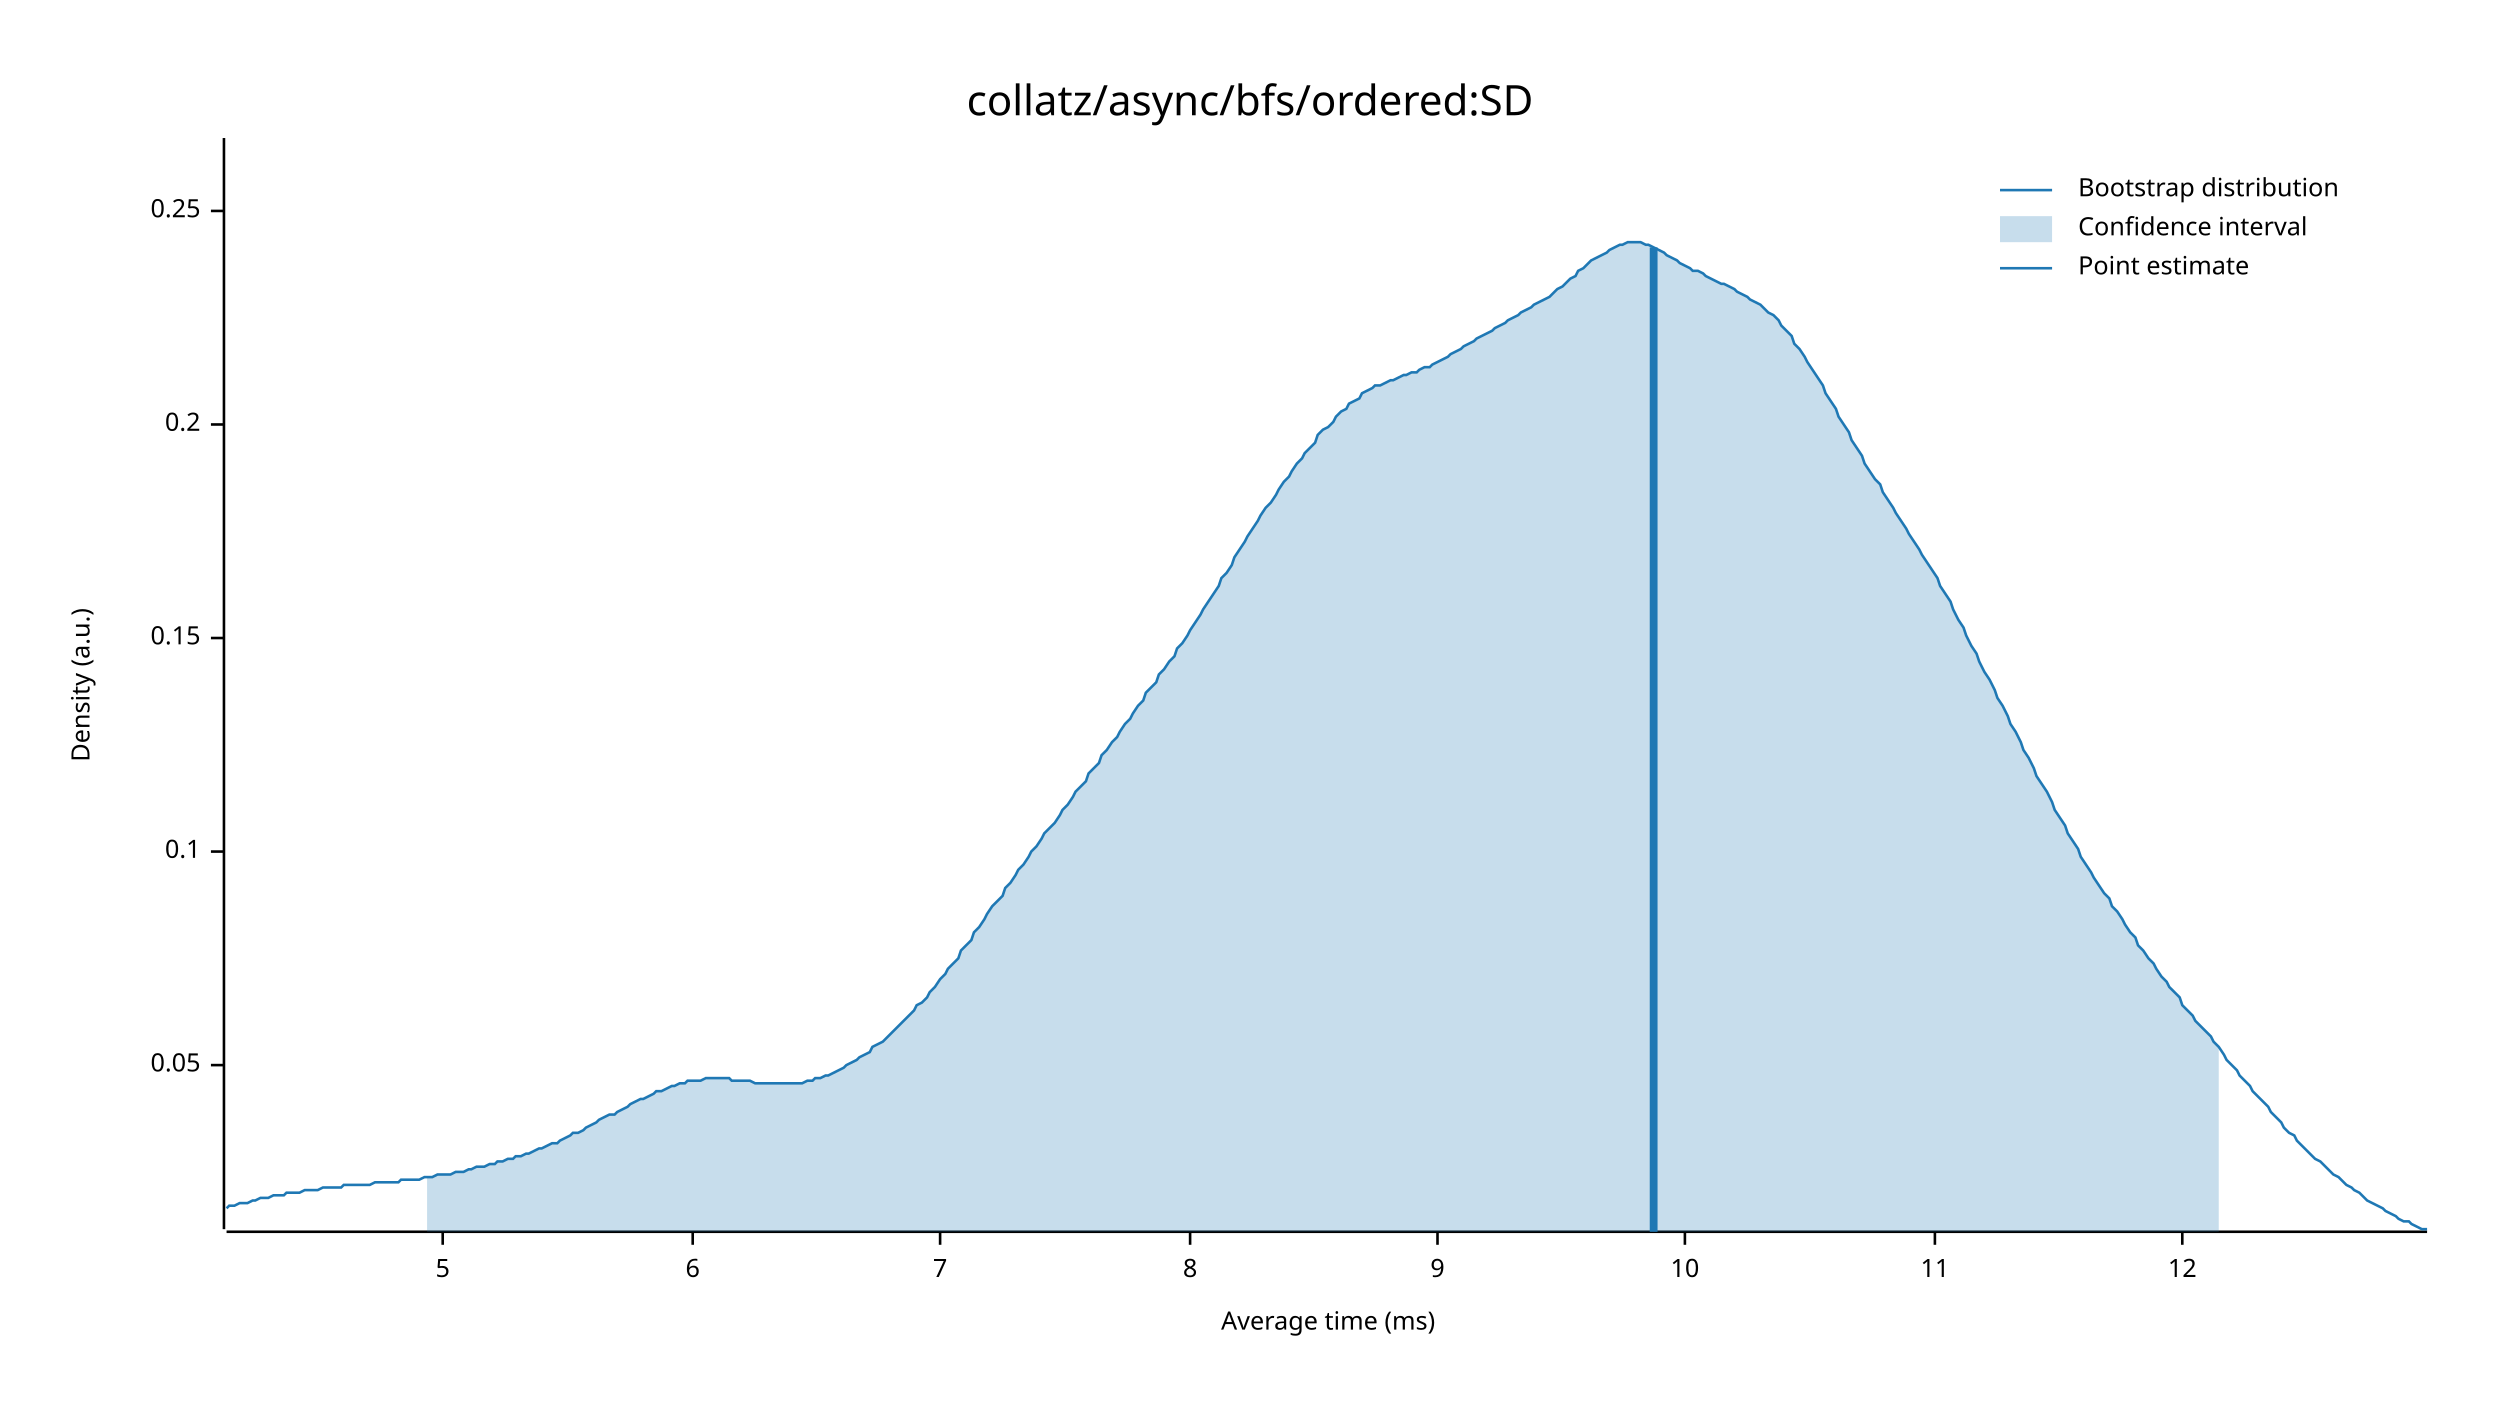
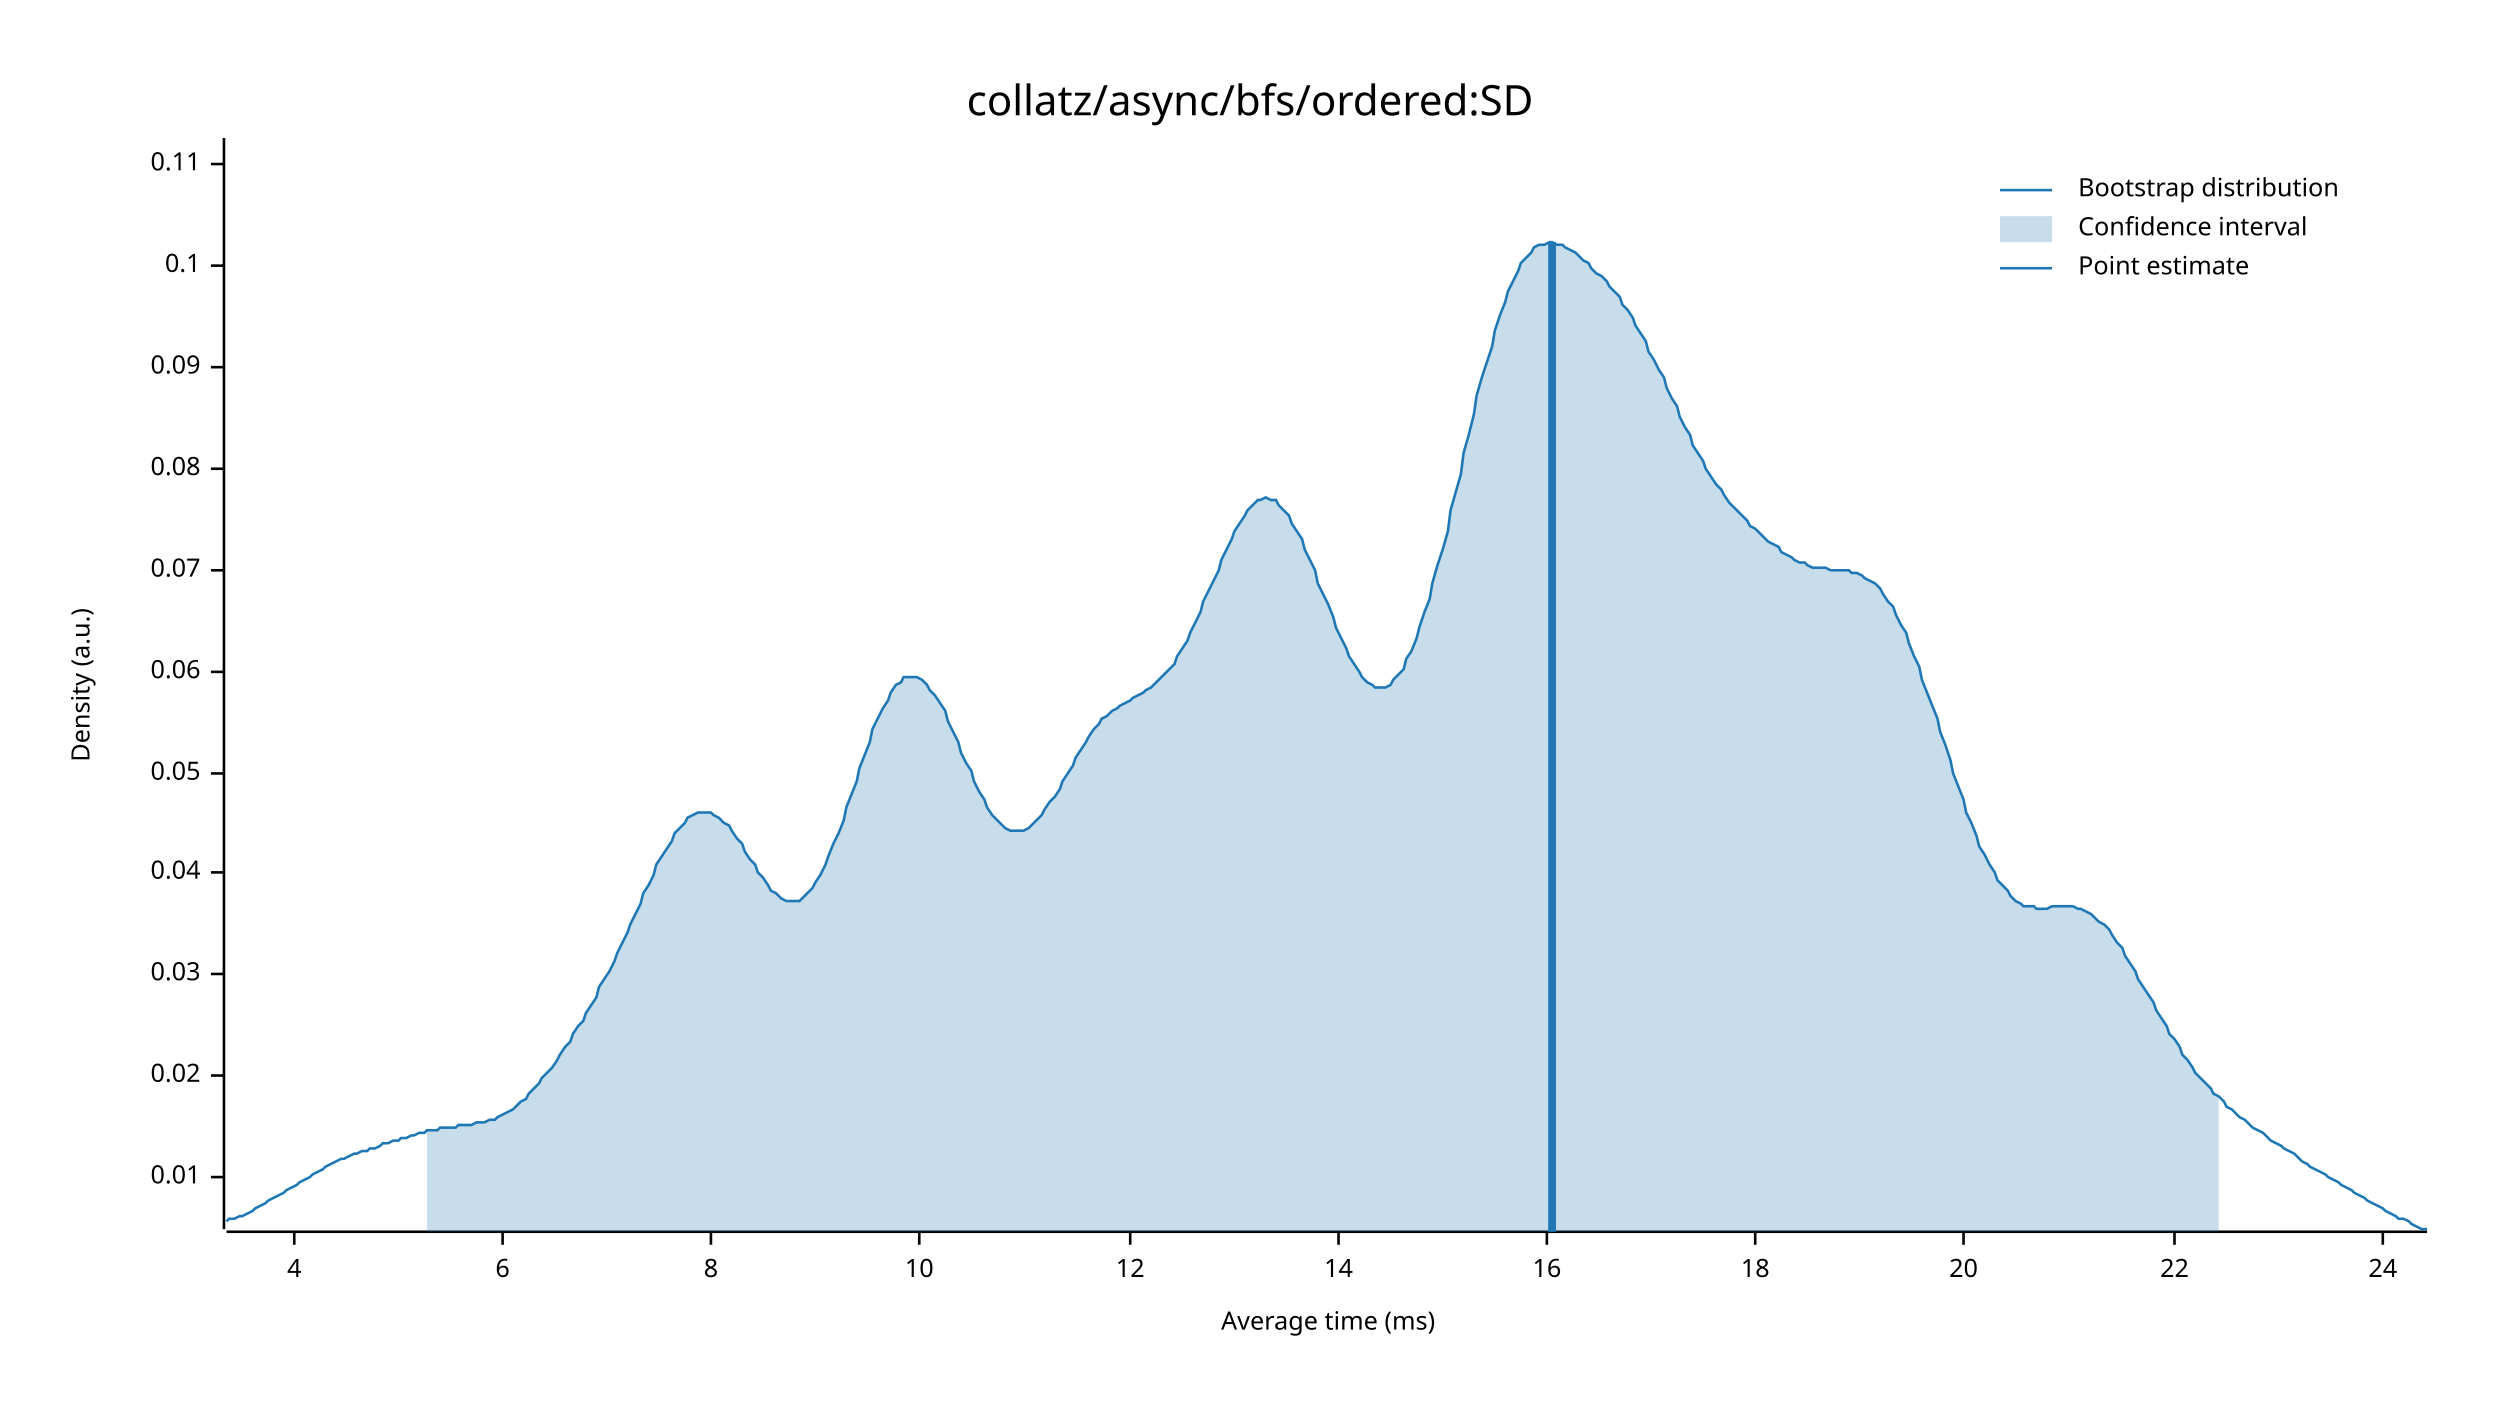
<svg xmlns="http://www.w3.org/2000/svg" width="960" height="540" viewBox="0 0 960 540">
  <text x="480" y="32" dy="0.76em" text-anchor="middle" font-family="sans-serif" font-size="16.129" opacity="1" fill="#000000">
collatz/async/bfs/ordered:SD
</text>
  <text x="27" y="263" dy="0.76em" text-anchor="middle" font-family="sans-serif" font-size="9.677" opacity="1" fill="#000000" transform="rotate(270, 27, 263)">
Density (a.u.)
</text>
  <text x="510" y="513" dy="-0.5ex" text-anchor="middle" font-family="sans-serif" font-size="9.677" opacity="1" fill="#000000">
Average time (ms)
</text>
  <polyline fill="none" opacity="1" stroke="#000000" stroke-width="1" points="86,53 86,472 " />
-   <text x="77" y="409" dy="0.5ex" text-anchor="end" font-family="sans-serif" font-size="9.677" opacity="1" fill="#000000">
+   <text x="77" y="452" dy="0.5ex" text-anchor="end" font-family="sans-serif" font-size="9.677" opacity="1" fill="#000000">
+ 0.01
+ </text>
+   <polyline fill="none" opacity="1" stroke="#000000" stroke-width="1" points="81,452 86,452 " />
+   <text x="77" y="413" dy="0.5ex" text-anchor="end" font-family="sans-serif" font-size="9.677" opacity="1" fill="#000000">
+ 0.02
+ </text>
+   <polyline fill="none" opacity="1" stroke="#000000" stroke-width="1" points="81,413 86,413 " />
+   <text x="77" y="374" dy="0.5ex" text-anchor="end" font-family="sans-serif" font-size="9.677" opacity="1" fill="#000000">
+ 0.03
+ </text>
+   <polyline fill="none" opacity="1" stroke="#000000" stroke-width="1" points="81,374 86,374 " />
+   <text x="77" y="335" dy="0.5ex" text-anchor="end" font-family="sans-serif" font-size="9.677" opacity="1" fill="#000000">
+ 0.04
+ </text>
+   <polyline fill="none" opacity="1" stroke="#000000" stroke-width="1" points="81,335 86,335 " />
+   <text x="77" y="297" dy="0.5ex" text-anchor="end" font-family="sans-serif" font-size="9.677" opacity="1" fill="#000000">
0.05
</text>
-   <polyline fill="none" opacity="1" stroke="#000000" stroke-width="1" points="81,409 86,409 " />
-   <text x="77" y="327" dy="0.5ex" text-anchor="end" font-family="sans-serif" font-size="9.677" opacity="1" fill="#000000">
+   <polyline fill="none" opacity="1" stroke="#000000" stroke-width="1" points="81,297 86,297 " />
+   <text x="77" y="258" dy="0.5ex" text-anchor="end" font-family="sans-serif" font-size="9.677" opacity="1" fill="#000000">
+ 0.06
+ </text>
+   <polyline fill="none" opacity="1" stroke="#000000" stroke-width="1" points="81,258 86,258 " />
+   <text x="77" y="219" dy="0.5ex" text-anchor="end" font-family="sans-serif" font-size="9.677" opacity="1" fill="#000000">
+ 0.07
+ </text>
+   <polyline fill="none" opacity="1" stroke="#000000" stroke-width="1" points="81,219 86,219 " />
+   <text x="77" y="180" dy="0.5ex" text-anchor="end" font-family="sans-serif" font-size="9.677" opacity="1" fill="#000000">
+ 0.08
+ </text>
+   <polyline fill="none" opacity="1" stroke="#000000" stroke-width="1" points="81,180 86,180 " />
+   <text x="77" y="141" dy="0.5ex" text-anchor="end" font-family="sans-serif" font-size="9.677" opacity="1" fill="#000000">
+ 0.09
+ </text>
+   <polyline fill="none" opacity="1" stroke="#000000" stroke-width="1" points="81,141 86,141 " />
+   <text x="77" y="102" dy="0.5ex" text-anchor="end" font-family="sans-serif" font-size="9.677" opacity="1" fill="#000000">
0.1
</text>
-   <polyline fill="none" opacity="1" stroke="#000000" stroke-width="1" points="81,327 86,327 " />
-   <text x="77" y="245" dy="0.5ex" text-anchor="end" font-family="sans-serif" font-size="9.677" opacity="1" fill="#000000">
- 0.15
+   <polyline fill="none" opacity="1" stroke="#000000" stroke-width="1" points="81,102 86,102 " />
+   <text x="77" y="63" dy="0.5ex" text-anchor="end" font-family="sans-serif" font-size="9.677" opacity="1" fill="#000000">
+ 0.11
</text>
-   <polyline fill="none" opacity="1" stroke="#000000" stroke-width="1" points="81,245 86,245 " />
-   <text x="77" y="163" dy="0.5ex" text-anchor="end" font-family="sans-serif" font-size="9.677" opacity="1" fill="#000000">
- 0.2
+   <polyline fill="none" opacity="1" stroke="#000000" stroke-width="1" points="81,63 86,63 " />
+   <polyline fill="none" opacity="1" stroke="#000000" stroke-width="1" points="87,473 932,473 " />
+   <text x="113" y="483" dy="0.76em" text-anchor="middle" font-family="sans-serif" font-size="9.677" opacity="1" fill="#000000">
+ 4
</text>
-   <polyline fill="none" opacity="1" stroke="#000000" stroke-width="1" points="81,163 86,163 " />
-   <text x="77" y="81" dy="0.5ex" text-anchor="end" font-family="sans-serif" font-size="9.677" opacity="1" fill="#000000">
- 0.25
- </text>
-   <polyline fill="none" opacity="1" stroke="#000000" stroke-width="1" points="81,81 86,81 " />
-   <polyline fill="none" opacity="1" stroke="#000000" stroke-width="1" points="87,473 932,473 " />
-   <text x="170" y="483" dy="0.76em" text-anchor="middle" font-family="sans-serif" font-size="9.677" opacity="1" fill="#000000">
- 5
- </text>
-   <polyline fill="none" opacity="1" stroke="#000000" stroke-width="1" points="170,473 170,478 " />
-   <text x="266" y="483" dy="0.76em" text-anchor="middle" font-family="sans-serif" font-size="9.677" opacity="1" fill="#000000">
+   <polyline fill="none" opacity="1" stroke="#000000" stroke-width="1" points="113,473 113,478 " />
+   <text x="193" y="483" dy="0.76em" text-anchor="middle" font-family="sans-serif" font-size="9.677" opacity="1" fill="#000000">
6
</text>
-   <polyline fill="none" opacity="1" stroke="#000000" stroke-width="1" points="266,473 266,478 " />
-   <text x="361" y="483" dy="0.76em" text-anchor="middle" font-family="sans-serif" font-size="9.677" opacity="1" fill="#000000">
- 7
- </text>
-   <polyline fill="none" opacity="1" stroke="#000000" stroke-width="1" points="361,473 361,478 " />
-   <text x="457" y="483" dy="0.76em" text-anchor="middle" font-family="sans-serif" font-size="9.677" opacity="1" fill="#000000">
+   <polyline fill="none" opacity="1" stroke="#000000" stroke-width="1" points="193,473 193,478 " />
+   <text x="273" y="483" dy="0.76em" text-anchor="middle" font-family="sans-serif" font-size="9.677" opacity="1" fill="#000000">
8
</text>
-   <polyline fill="none" opacity="1" stroke="#000000" stroke-width="1" points="457,473 457,478 " />
-   <text x="552" y="483" dy="0.76em" text-anchor="middle" font-family="sans-serif" font-size="9.677" opacity="1" fill="#000000">
- 9
- </text>
-   <polyline fill="none" opacity="1" stroke="#000000" stroke-width="1" points="552,473 552,478 " />
-   <text x="647" y="483" dy="0.76em" text-anchor="middle" font-family="sans-serif" font-size="9.677" opacity="1" fill="#000000">
+   <polyline fill="none" opacity="1" stroke="#000000" stroke-width="1" points="273,473 273,478 " />
+   <text x="353" y="483" dy="0.76em" text-anchor="middle" font-family="sans-serif" font-size="9.677" opacity="1" fill="#000000">
10
</text>
-   <polyline fill="none" opacity="1" stroke="#000000" stroke-width="1" points="647,473 647,478 " />
-   <text x="743" y="483" dy="0.76em" text-anchor="middle" font-family="sans-serif" font-size="9.677" opacity="1" fill="#000000">
- 11
- </text>
-   <polyline fill="none" opacity="1" stroke="#000000" stroke-width="1" points="743,473 743,478 " />
-   <text x="838" y="483" dy="0.76em" text-anchor="middle" font-family="sans-serif" font-size="9.677" opacity="1" fill="#000000">
+   <polyline fill="none" opacity="1" stroke="#000000" stroke-width="1" points="353,473 353,478 " />
+   <text x="434" y="483" dy="0.76em" text-anchor="middle" font-family="sans-serif" font-size="9.677" opacity="1" fill="#000000">
12
</text>
-   <polyline fill="none" opacity="1" stroke="#000000" stroke-width="1" points="838,473 838,478 " />
-   <polyline fill="none" opacity="1" stroke="#1F78B4" stroke-width="1" points="87,464 88,463 90,463 92,462 93,462 95,462 97,461 98,461 100,460 102,460 103,460 105,459 107,459 109,459 110,458 112,458 114,458 115,458 117,457 119,457 120,457 122,457 124,456 125,456 127,456 129,456 131,456 132,455 134,455 136,455 137,455 139,455 141,455 142,455 144,454 146,454 147,454 149,454 151,454 153,454 154,453 156,453 158,453 159,453 161,453 163,452 164,452 166,452 168,451 169,451 171,451 173,451 175,450 176,450 178,450 180,449 181,449 183,448 185,448 186,448 188,447 190,447 191,446 193,446 195,445 197,445 198,444 200,444 202,443 203,443 205,442 207,441 208,441 210,440 212,439 214,439 215,438 217,437 219,436 220,435 222,435 224,434 225,433 227,432 229,431 230,430 232,429 234,428 236,428 237,427 239,426 241,425 242,424 244,423 246,422 247,422 249,421 251,420 252,419 254,419 256,418 258,417 259,417 261,416 263,416 264,415 266,415 268,415 269,415 271,414 273,414 274,414 276,414 278,414 280,414 281,415 283,415 285,415 286,415 288,415 290,416 291,416 293,416 295,416 296,416 298,416 300,416 302,416 303,416 305,416 307,416 308,416 310,415 312,415 313,414 315,414 317,413 318,413 320,412 322,411 324,410 325,409 327,408 329,407 330,406 332,405 334,404 335,402 337,401 339,400 341,398 342,397 344,395 346,393 347,392 349,390 351,388 352,386 354,385 356,383 357,381 359,379 361,376 363,374 364,372 366,370 368,368 369,365 371,363 373,361 374,358 376,356 378,353 379,351 381,348 383,346 385,344 386,341 388,339 390,336 391,334 393,332 395,329 396,327 398,325 400,322 401,320 403,318 405,316 407,313 408,311 410,309 412,306 413,304 415,302 417,300 418,297 420,295 422,293 423,290 425,288 427,285 429,283 430,281 432,278 434,276 435,274 437,271 439,269 440,266 442,264 444,262 445,259 447,257 449,254 451,252 452,249 454,247 456,244 457,242 459,239 461,236 462,234 464,231 466,228 468,225 469,222 471,220 473,217 474,214 476,211 478,208 479,206 481,203 483,200 484,198 486,195 488,193 490,190 491,188 493,185 495,183 496,181 498,178 500,176 501,174 503,172 505,170 506,167 508,165 510,164 512,162 513,160 515,158 517,157 518,155 520,154 522,153 523,151 525,150 527,149 528,148 530,148 532,147 534,146 535,146 537,145 539,144 540,144 542,143 544,143 545,142 547,141 549,141 550,140 552,139 554,138 556,137 557,136 559,135 561,134 562,133 564,132 566,131 567,130 569,129 571,128 573,127 574,126 576,125 578,124 579,123 581,122 583,121 584,120 586,119 588,118 589,117 591,116 593,115 595,114 596,113 598,111 600,110 601,109 603,107 605,106 606,104 608,103 610,101 611,100 613,99 615,98 617,97 618,96 620,95 622,94 623,94 625,93 627,93 628,93 630,93 632,94 633,94 635,95 637,96 639,97 640,98 642,99 644,100 645,101 647,102 649,103 650,104 652,104 654,105 655,106 657,107 659,108 661,109 662,109 664,110 666,111 667,112 669,113 671,114 672,115 674,116 676,117 677,118 679,120 681,121 683,123 684,125 686,127 688,129 689,132 691,134 693,137 694,139 696,142 698,145 700,148 701,151 703,154 705,157 706,160 708,163 710,166 711,169 713,172 715,175 716,178 718,181 720,184 722,186 723,189 725,192 727,195 728,197 730,200 732,203 733,205 735,208 737,211 738,213 740,216 742,219 744,222 745,225 747,228 749,231 750,234 752,238 754,241 755,244 757,248 759,251 760,254 762,258 764,261 766,265 767,268 769,271 771,275 772,278 774,281 776,285 777,288 779,291 781,295 782,298 784,301 786,304 788,308 789,311 791,314 793,317 794,320 796,323 798,326 799,329 801,332 803,335 804,337 806,340 808,343 810,345 811,348 813,350 815,353 816,355 818,358 820,360 821,363 823,365 825,368 827,370 828,372 830,375 832,377 833,379 835,381 837,383 838,386 840,388 842,390 843,392 845,394 847,396 849,398 850,400 852,402 854,405 855,407 857,409 859,411 860,413 862,415 864,417 865,419 867,421 869,423 871,425 872,427 874,429 876,431 877,433 879,435 881,436 882,438 884,440 886,442 887,443 889,445 891,446 893,448 894,449 896,451 898,452 899,453 901,455 903,456 904,457 906,458 908,460 909,461 911,462 913,463 915,464 916,465 918,466 920,467 921,468 923,469 925,469 926,470 928,471 930,472 932,472 " />
-   <polygon opacity="0.25" fill="#1F78B4" points="164,452 166,452 168,451 169,451 171,451 173,451 175,450 176,450 178,450 180,449 181,449 183,448 185,448 186,448 188,447 190,447 191,446 193,446 195,445 197,445 198,444 200,444 202,443 203,443 205,442 207,441 208,441 210,440 212,439 214,439 215,438 217,437 219,436 220,435 222,435 224,434 225,433 227,432 229,431 230,430 232,429 234,428 236,428 237,427 239,426 241,425 242,424 244,423 246,422 247,422 249,421 251,420 252,419 254,419 256,418 258,417 259,417 261,416 263,416 264,415 266,415 268,415 269,415 271,414 273,414 274,414 276,414 278,414 280,414 281,415 283,415 285,415 286,415 288,415 290,416 291,416 293,416 295,416 296,416 298,416 300,416 302,416 303,416 305,416 307,416 308,416 310,415 312,415 313,414 315,414 317,413 318,413 320,412 322,411 324,410 325,409 327,408 329,407 330,406 332,405 334,404 335,402 337,401 339,400 341,398 342,397 344,395 346,393 347,392 349,390 351,388 352,386 354,385 356,383 357,381 359,379 361,376 363,374 364,372 366,370 368,368 369,365 371,363 373,361 374,358 376,356 378,353 379,351 381,348 383,346 385,344 386,341 388,339 390,336 391,334 393,332 395,329 396,327 398,325 400,322 401,320 403,318 405,316 407,313 408,311 410,309 412,306 413,304 415,302 417,300 418,297 420,295 422,293 423,290 425,288 427,285 429,283 430,281 432,278 434,276 435,274 437,271 439,269 440,266 442,264 444,262 445,259 447,257 449,254 451,252 452,249 454,247 456,244 457,242 459,239 461,236 462,234 464,231 466,228 468,225 469,222 471,220 473,217 474,214 476,211 478,208 479,206 481,203 483,200 484,198 486,195 488,193 490,190 491,188 493,185 495,183 496,181 498,178 500,176 501,174 503,172 505,170 506,167 508,165 510,164 512,162 513,160 515,158 517,157 518,155 520,154 522,153 523,151 525,150 527,149 528,148 530,148 532,147 534,146 535,146 537,145 539,144 540,144 542,143 544,143 545,142 547,141 549,141 550,140 552,139 554,138 556,137 557,136 559,135 561,134 562,133 564,132 566,131 567,130 569,129 571,128 573,127 574,126 576,125 578,124 579,123 581,122 583,121 584,120 586,119 588,118 589,117 591,116 593,115 595,114 596,113 598,111 600,110 601,109 603,107 605,106 606,104 608,103 610,101 611,100 613,99 615,98 617,97 618,96 620,95 622,94 623,94 625,93 627,93 628,93 630,93 632,94 633,94 635,95 637,96 639,97 640,98 642,99 644,100 645,101 647,102 649,103 650,104 652,104 654,105 655,106 657,107 659,108 661,109 662,109 664,110 666,111 667,112 669,113 671,114 672,115 674,116 676,117 677,118 679,120 681,121 683,123 684,125 686,127 688,129 689,132 691,134 693,137 694,139 696,142 698,145 700,148 701,151 703,154 705,157 706,160 708,163 710,166 711,169 713,172 715,175 716,178 718,181 720,184 722,186 723,189 725,192 727,195 728,197 730,200 732,203 733,205 735,208 737,211 738,213 740,216 742,219 744,222 745,225 747,228 749,231 750,234 752,238 754,241 755,244 757,248 759,251 760,254 762,258 764,261 766,265 767,268 769,271 771,275 772,278 774,281 776,285 777,288 779,291 781,295 782,298 784,301 786,304 788,308 789,311 791,314 793,317 794,320 796,323 798,326 799,329 801,332 803,335 804,337 806,340 808,343 810,345 811,348 813,350 815,353 816,355 818,358 820,360 821,363 823,365 825,368 827,370 828,372 830,375 832,377 833,379 835,381 837,383 838,386 840,388 842,390 843,392 845,394 847,396 849,398 850,400 852,402 852,473 164,473 " />
-   <polyline fill="none" opacity="1" stroke="#1F78B4" stroke-width="3" points="635,473 635,95 " />
+   <polyline fill="none" opacity="1" stroke="#000000" stroke-width="1" points="434,473 434,478 " />
+   <text x="514" y="483" dy="0.76em" text-anchor="middle" font-family="sans-serif" font-size="9.677" opacity="1" fill="#000000">
+ 14
+ </text>
+   <polyline fill="none" opacity="1" stroke="#000000" stroke-width="1" points="514,473 514,478 " />
+   <text x="594" y="483" dy="0.76em" text-anchor="middle" font-family="sans-serif" font-size="9.677" opacity="1" fill="#000000">
+ 16
+ </text>
+   <polyline fill="none" opacity="1" stroke="#000000" stroke-width="1" points="594,473 594,478 " />
+   <text x="674" y="483" dy="0.76em" text-anchor="middle" font-family="sans-serif" font-size="9.677" opacity="1" fill="#000000">
+ 18
+ </text>
+   <polyline fill="none" opacity="1" stroke="#000000" stroke-width="1" points="674,473 674,478 " />
+   <text x="754" y="483" dy="0.76em" text-anchor="middle" font-family="sans-serif" font-size="9.677" opacity="1" fill="#000000">
+ 20
+ </text>
+   <polyline fill="none" opacity="1" stroke="#000000" stroke-width="1" points="754,473 754,478 " />
+   <text x="835" y="483" dy="0.76em" text-anchor="middle" font-family="sans-serif" font-size="9.677" opacity="1" fill="#000000">
+ 22
+ </text>
+   <polyline fill="none" opacity="1" stroke="#000000" stroke-width="1" points="835,473 835,478 " />
+   <text x="915" y="483" dy="0.76em" text-anchor="middle" font-family="sans-serif" font-size="9.677" opacity="1" fill="#000000">
+ 24
+ </text>
+   <polyline fill="none" opacity="1" stroke="#000000" stroke-width="1" points="915,473 915,478 " />
+   <polyline fill="none" opacity="1" stroke="#1F78B4" stroke-width="1" points="87,469 88,468 90,468 92,467 93,467 95,466 97,465 98,464 100,463 102,462 103,461 105,460 107,459 109,458 110,457 112,456 114,455 115,454 117,453 119,452 120,451 122,450 124,449 125,448 127,447 129,446 131,445 132,445 134,444 136,443 137,443 139,442 141,442 142,441 144,441 146,440 147,439 149,439 151,438 153,438 154,437 156,437 158,436 159,436 161,435 163,435 164,434 166,434 168,434 169,433 171,433 173,433 175,433 176,432 178,432 180,432 181,432 183,431 185,431 186,431 188,430 190,430 191,429 193,428 195,427 197,426 198,425 200,423 202,422 203,420 205,418 207,416 208,414 210,412 212,410 214,407 215,405 217,402 219,400 220,397 222,394 224,392 225,389 227,386 229,383 230,379 232,376 234,373 236,369 237,366 239,362 241,358 242,355 244,351 246,347 247,343 249,340 251,336 252,332 254,329 256,326 258,323 259,320 261,318 263,316 264,314 266,313 268,312 269,312 271,312 273,312 274,313 276,314 278,316 280,317 281,319 283,322 285,324 286,327 288,330 290,332 291,335 293,337 295,340 296,342 298,343 300,345 302,346 303,346 305,346 307,346 308,345 310,343 312,341 313,339 315,336 317,332 318,329 320,324 322,320 324,315 325,310 327,305 329,300 330,295 332,290 334,285 335,280 337,276 339,272 341,269 342,266 344,263 346,262 347,260 349,260 351,260 352,260 354,261 356,263 357,265 359,267 361,270 363,273 364,277 366,281 368,285 369,289 371,293 373,296 374,300 376,304 378,307 379,310 381,313 383,315 385,317 386,318 388,319 390,319 391,319 393,319 395,318 396,317 398,315 400,313 401,311 403,308 405,306 407,303 408,300 410,297 412,294 413,291 415,288 417,285 418,283 420,280 422,278 423,276 425,275 427,273 429,272 430,271 432,270 434,269 435,268 437,267 439,266 440,265 442,264 444,262 445,261 447,259 449,257 451,255 452,252 454,249 456,246 457,243 459,239 461,235 462,231 464,227 466,223 468,219 469,215 471,211 473,207 474,204 476,201 478,198 479,196 481,194 483,192 484,192 486,191 488,192 490,192 491,194 493,196 495,198 496,201 498,204 500,207 501,211 503,215 505,219 506,224 508,228 510,232 512,237 513,241 515,245 517,249 518,252 520,255 522,258 523,260 525,262 527,263 528,264 530,264 532,264 534,263 535,261 537,259 539,257 540,253 542,250 544,245 545,241 547,235 549,230 550,224 552,217 554,211 556,204 557,196 559,189 561,182 562,174 564,167 566,159 567,152 569,145 571,139 573,133 574,127 576,121 578,116 579,112 581,108 583,104 584,101 586,99 588,97 589,95 591,94 593,94 595,93 596,93 598,94 600,94 601,95 603,96 605,97 606,98 608,100 610,101 611,103 613,105 615,106 617,108 618,110 620,112 622,114 623,117 625,119 627,122 628,125 630,128 632,131 633,135 635,138 637,142 639,145 640,149 642,153 644,156 645,160 647,164 649,167 650,171 652,174 654,177 655,180 657,183 659,186 661,188 662,190 664,193 666,195 667,196 669,198 671,200 672,202 674,203 676,205 677,206 679,208 681,209 683,210 684,212 686,213 688,214 689,215 691,216 693,216 694,217 696,218 698,218 700,218 701,218 703,219 705,219 706,219 708,219 710,219 711,220 713,220 715,221 716,222 718,223 720,224 722,226 723,228 725,231 727,233 728,236 730,240 732,243 733,247 735,252 737,256 738,261 740,266 742,271 744,276 745,281 747,286 749,292 750,297 752,302 754,307 755,312 757,316 759,321 760,325 762,328 764,332 766,335 767,338 769,340 771,342 772,344 774,346 776,347 777,348 779,348 781,348 782,349 784,349 786,349 788,348 789,348 791,348 793,348 794,348 796,348 798,349 799,349 801,350 803,351 804,352 806,354 808,355 810,357 811,359 813,362 815,364 816,367 818,370 820,373 821,376 823,379 825,382 827,385 828,388 830,391 832,394 833,397 835,399 837,402 838,405 840,407 842,410 843,412 845,414 847,416 849,418 850,420 852,421 854,423 855,425 857,426 859,428 860,429 862,430 864,432 865,433 867,434 869,435 871,437 872,438 874,439 876,440 877,441 879,442 881,443 882,444 884,446 886,447 887,448 889,449 891,450 893,451 894,452 896,453 898,454 899,455 901,456 903,457 904,458 906,459 908,460 909,461 911,462 913,463 915,464 916,465 918,466 920,467 921,468 923,468 925,469 926,470 928,471 930,472 932,472 " />
+   <polygon opacity="0.25" fill="#1F78B4" points="164,434 166,434 168,434 169,433 171,433 173,433 175,433 176,432 178,432 180,432 181,432 183,431 185,431 186,431 188,430 190,430 191,429 193,428 195,427 197,426 198,425 200,423 202,422 203,420 205,418 207,416 208,414 210,412 212,410 214,407 215,405 217,402 219,400 220,397 222,394 224,392 225,389 227,386 229,383 230,379 232,376 234,373 236,369 237,366 239,362 241,358 242,355 244,351 246,347 247,343 249,340 251,336 252,332 254,329 256,326 258,323 259,320 261,318 263,316 264,314 266,313 268,312 269,312 271,312 273,312 274,313 276,314 278,316 280,317 281,319 283,322 285,324 286,327 288,330 290,332 291,335 293,337 295,340 296,342 298,343 300,345 302,346 303,346 305,346 307,346 308,345 310,343 312,341 313,339 315,336 317,332 318,329 320,324 322,320 324,315 325,310 327,305 329,300 330,295 332,290 334,285 335,280 337,276 339,272 341,269 342,266 344,263 346,262 347,260 349,260 351,260 352,260 354,261 356,263 357,265 359,267 361,270 363,273 364,277 366,281 368,285 369,289 371,293 373,296 374,300 376,304 378,307 379,310 381,313 383,315 385,317 386,318 388,319 390,319 391,319 393,319 395,318 396,317 398,315 400,313 401,311 403,308 405,306 407,303 408,300 410,297 412,294 413,291 415,288 417,285 418,283 420,280 422,278 423,276 425,275 427,273 429,272 430,271 432,270 434,269 435,268 437,267 439,266 440,265 442,264 444,262 445,261 447,259 449,257 451,255 452,252 454,249 456,246 457,243 459,239 461,235 462,231 464,227 466,223 468,219 469,215 471,211 473,207 474,204 476,201 478,198 479,196 481,194 483,192 484,192 486,191 488,192 490,192 491,194 493,196 495,198 496,201 498,204 500,207 501,211 503,215 505,219 506,224 508,228 510,232 512,237 513,241 515,245 517,249 518,252 520,255 522,258 523,260 525,262 527,263 528,264 530,264 532,264 534,263 535,261 537,259 539,257 540,253 542,250 544,245 545,241 547,235 549,230 550,224 552,217 554,211 556,204 557,196 559,189 561,182 562,174 564,167 566,159 567,152 569,145 571,139 573,133 574,127 576,121 578,116 579,112 581,108 583,104 584,101 586,99 588,97 589,95 591,94 593,94 595,93 596,93 598,94 600,94 601,95 603,96 605,97 606,98 608,100 610,101 611,103 613,105 615,106 617,108 618,110 620,112 622,114 623,117 625,119 627,122 628,125 630,128 632,131 633,135 635,138 637,142 639,145 640,149 642,153 644,156 645,160 647,164 649,167 650,171 652,174 654,177 655,180 657,183 659,186 661,188 662,190 664,193 666,195 667,196 669,198 671,200 672,202 674,203 676,205 677,206 679,208 681,209 683,210 684,212 686,213 688,214 689,215 691,216 693,216 694,217 696,218 698,218 700,218 701,218 703,219 705,219 706,219 708,219 710,219 711,220 713,220 715,221 716,222 718,223 720,224 722,226 723,228 725,231 727,233 728,236 730,240 732,243 733,247 735,252 737,256 738,261 740,266 742,271 744,276 745,281 747,286 749,292 750,297 752,302 754,307 755,312 757,316 759,321 760,325 762,328 764,332 766,335 767,338 769,340 771,342 772,344 774,346 776,347 777,348 779,348 781,348 782,349 784,349 786,349 788,348 789,348 791,348 793,348 794,348 796,348 798,349 799,349 801,350 803,351 804,352 806,354 808,355 810,357 811,359 813,362 815,364 816,367 818,370 820,373 821,376 823,379 825,382 827,385 828,388 830,391 832,394 833,397 835,399 837,402 838,405 840,407 842,410 843,412 845,414 847,416 849,418 850,420 852,421 852,473 164,473 " />
+   <polyline fill="none" opacity="1" stroke="#1F78B4" stroke-width="3" points="596,473 596,93 " />
  <text x="798" y="68" dy="0.76em" text-anchor="start" font-family="sans-serif" font-size="9.677" opacity="1" fill="#000000">
Bootstrap distribution
</text>
  <text x="798" y="83" dy="0.76em" text-anchor="start" font-family="sans-serif" font-size="9.677" opacity="1" fill="#000000">
Confidence interval
</text>
  <text x="798" y="98" dy="0.76em" text-anchor="start" font-family="sans-serif" font-size="9.677" opacity="1" fill="#000000">
Point estimate
</text>
  <polyline fill="none" opacity="1" stroke="#1F78B4" stroke-width="1" points="768,73 788,73 " />
  <rect x="768" y="83" width="20" height="10" opacity="0.25" fill="#1F78B4" stroke="none" />
  <polyline fill="none" opacity="1" stroke="#1F78B4" stroke-width="1" points="768,103 788,103 " />
</svg>
